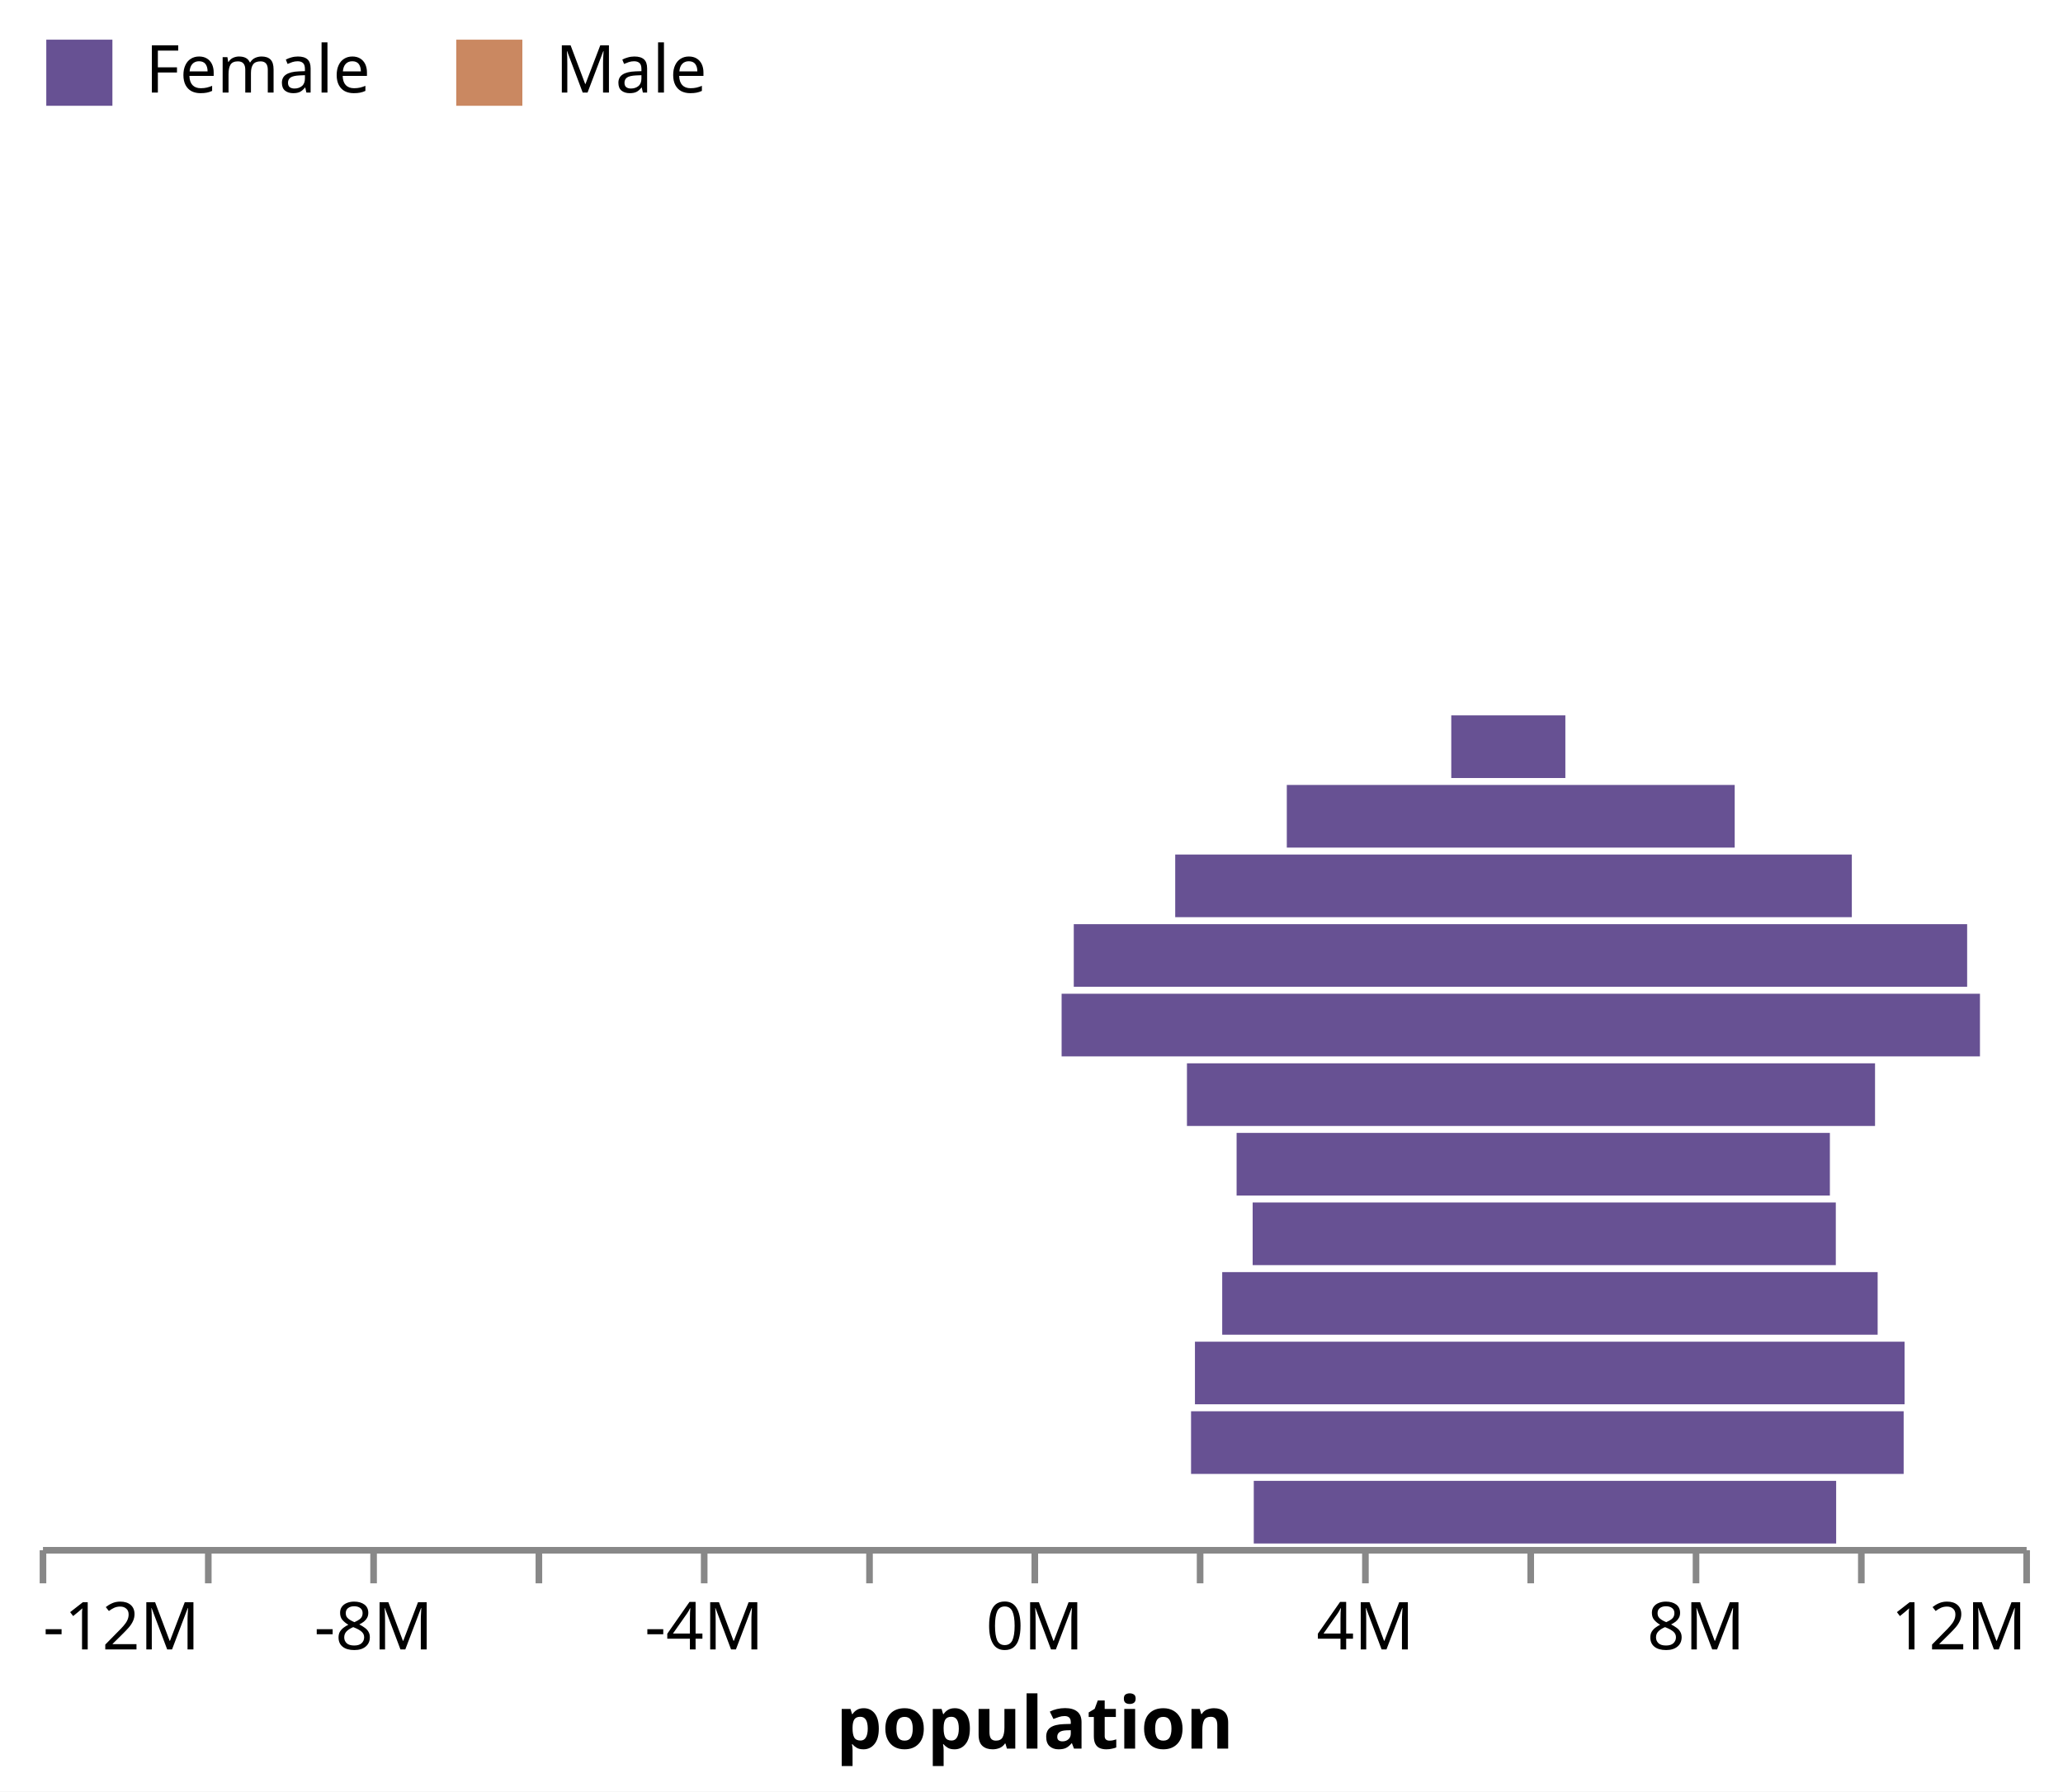
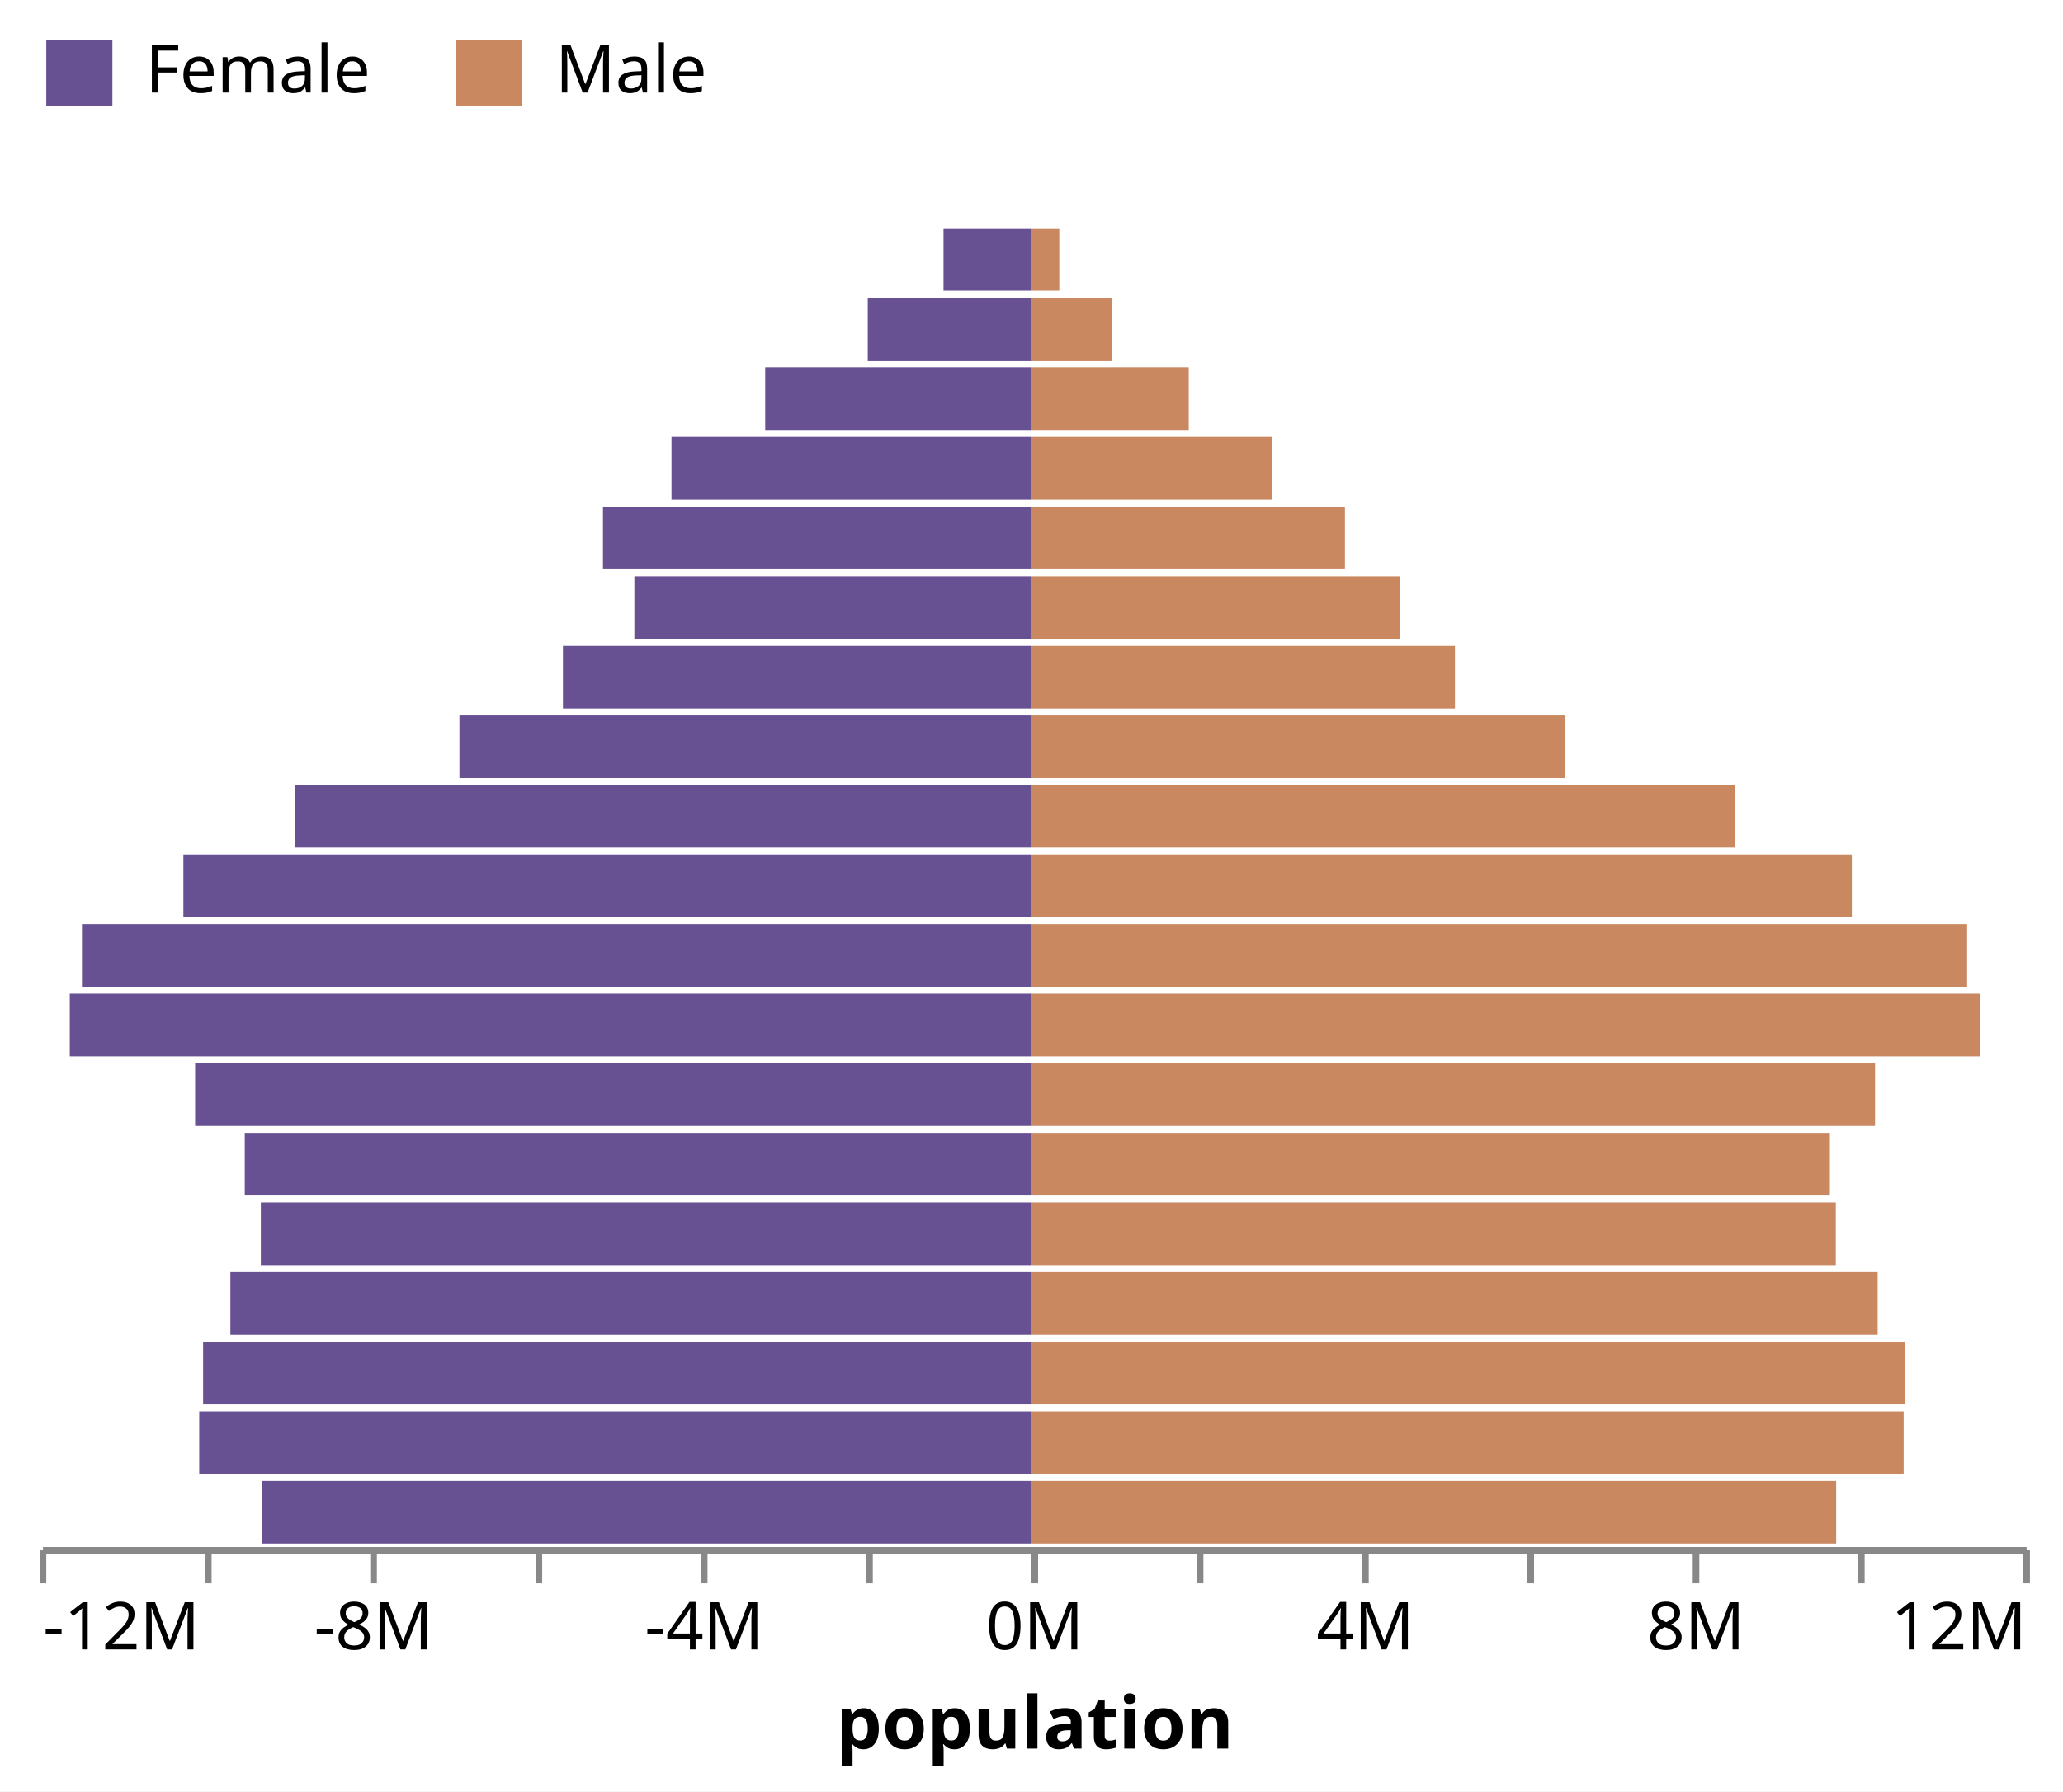
<svg xmlns="http://www.w3.org/2000/svg" class="marks" width="312" height="271" viewBox="0 0 312 271" version="1.1">
  <rect width="312" height="271" style="fill: white;" />
  <defs>
    <clipPath id="clip1">
-       <rect x="0" y="0" width="121.692" height="9.474" />
+       <rect x="0" y="0" width="238.076" height="9.474" />
    </clipPath>
    <clipPath id="clip2">
-       <rect x="0" y="0" width="131.902" height="9.474" />
+       <rect x="0" y="0" width="257.771" height="9.474" />
    </clipPath>
    <clipPath id="clip3">
-       <rect x="0" y="0" width="132.04" height="9.474" />
+       <rect x="0" y="0" width="257.322" height="9.474" />
    </clipPath>
    <clipPath id="clip4">
-       <rect x="0" y="0" width="127.968" height="9.474" />
+       <rect x="0" y="0" width="249.126" height="9.474" />
    </clipPath>
    <clipPath id="clip5">
-       <rect x="0" y="0" width="121.641" height="9.474" />
+       <rect x="0" y="0" width="238.194" height="9.474" />
    </clipPath>
    <clipPath id="clip6">
-       <rect x="0" y="0" width="120.744" height="9.474" />
+       <rect x="0" y="0" width="239.725" height="9.474" />
    </clipPath>
    <clipPath id="clip7">
-       <rect x="0" y="0" width="127.573" height="9.474" />
+       <rect x="0" y="0" width="254.065" height="9.474" />
    </clipPath>
    <clipPath id="clip8">
-       <rect x="0" y="0" width="143.44" height="9.474" />
+       <rect x="0" y="0" width="288.885" height="9.474" />
    </clipPath>
    <clipPath id="clip9">
-       <rect x="0" y="0" width="141.503" height="9.474" />
+       <rect x="0" y="0" width="285.11" height="9.474" />
    </clipPath>
    <clipPath id="clip10">
-       <rect x="0" y="0" width="124.063" height="9.474" />
+       <rect x="0" y="0" width="252.328" height="9.474" />
    </clipPath>
    <clipPath id="clip11">
-       <rect x="0" y="0" width="106.349" height="9.474" />
+       <rect x="0" y="0" width="217.738" height="9.474" />
    </clipPath>
    <clipPath id="clip12">
-       <rect x="0" y="0" width="80.739" height="9.474" />
+       <rect x="0" y="0" width="167.254" height="9.474" />
    </clipPath>
    <clipPath id="clip13">
-       <rect x="0" y="0" width="64.042" height="9.474" />
+       <rect x="0" y="0" width="134.904" height="9.474" />
    </clipPath>
    <clipPath id="clip14">
-       <rect x="0" y="0" width="55.67" height="9.474" />
+       <rect x="0" y="0" width="115.73" height="9.474" />
    </clipPath>
    <clipPath id="clip15">
-       <rect x="0" y="0" width="47.402" height="9.474" />
+       <rect x="0" y="0" width="112.213" height="9.474" />
    </clipPath>
    <clipPath id="clip16">
-       <rect x="0" y="0" width="36.408" height="9.474" />
+       <rect x="0" y="0" width="90.854" height="9.474" />
    </clipPath>
    <clipPath id="clip17">
-       <rect x="0" y="0" width="23.783" height="9.474" />
+       <rect x="0" y="0" width="64.057" height="9.474" />
    </clipPath>
    <clipPath id="clip18">
-       <rect x="0" y="0" width="12.129" height="9.474" />
+       <rect x="0" y="0" width="36.894" height="9.474" />
    </clipPath>
    <clipPath id="clip19">
-       <rect x="0" y="0" width="4.204" height="9.474" />
+       <rect x="0" y="0" width="17.511" height="9.474" />
    </clipPath>
  </defs>
  <g transform="translate(6,34)">
    <g class="mark-group role-frame root">
      <g transform="translate(0,0)">
        <path class="background" d="M0,0h300v200h-300Z" style="fill: none;" />
        <g>
          <g class="mark-group role-axis">
            <g transform="translate(0.5,200.5)">
              <path class="background" d="M0,0h0v0h0Z" style="pointer-events: none; fill: none;" />
              <g>
                <g class="mark-rule role-axis-tick" style="pointer-events: none;">
                  <line transform="translate(0,0)" x2="0" y2="5" style="fill: none; stroke: #888; stroke-width: 1; opacity: 1;" />
                  <line transform="translate(25,0)" x2="0" y2="5" style="fill: none; stroke: #888; stroke-width: 1; opacity: 1;" />
                  <line transform="translate(50,0)" x2="0" y2="5" style="fill: none; stroke: #888; stroke-width: 1; opacity: 1;" />
                  <line transform="translate(75,0)" x2="0" y2="5" style="fill: none; stroke: #888; stroke-width: 1; opacity: 1;" />
                  <line transform="translate(100,0)" x2="0" y2="5" style="fill: none; stroke: #888; stroke-width: 1; opacity: 1;" />
                  <line transform="translate(125,0)" x2="0" y2="5" style="fill: none; stroke: #888; stroke-width: 1; opacity: 1;" />
                  <line transform="translate(150,0)" x2="0" y2="5" style="fill: none; stroke: #888; stroke-width: 1; opacity: 1;" />
                  <line transform="translate(175,0)" x2="0" y2="5" style="fill: none; stroke: #888; stroke-width: 1; opacity: 1;" />
                  <line transform="translate(200,0)" x2="0" y2="5" style="fill: none; stroke: #888; stroke-width: 1; opacity: 1;" />
                  <line transform="translate(225,0)" x2="0" y2="5" style="fill: none; stroke: #888; stroke-width: 1; opacity: 1;" />
                  <line transform="translate(250,0)" x2="0" y2="5" style="fill: none; stroke: #888; stroke-width: 1; opacity: 1;" />
                  <line transform="translate(275,0)" x2="0" y2="5" style="fill: none; stroke: #888; stroke-width: 1; opacity: 1;" />
                  <line transform="translate(300,0)" x2="0" y2="5" style="fill: none; stroke: #888; stroke-width: 1; opacity: 1;" />
                </g>
                <g class="mark-text role-axis-label" style="pointer-events: none;">
                  <text text-anchor="start" transform="translate(0,15)" style="font-family: sans-serif; font-size: 10px; fill: #000; opacity: 1;">-12M</text>
                  <text text-anchor="middle" transform="translate(25,15)" style="font-family: sans-serif; font-size: 10px; fill: #000; opacity: 0;">-10M</text>
                  <text text-anchor="middle" transform="translate(50,15)" style="font-family: sans-serif; font-size: 10px; fill: #000; opacity: 1;">-8M</text>
                  <text text-anchor="middle" transform="translate(75,15)" style="font-family: sans-serif; font-size: 10px; fill: #000; opacity: 0;">-6M</text>
                  <text text-anchor="middle" transform="translate(100,15)" style="font-family: sans-serif; font-size: 10px; fill: #000; opacity: 1;">-4M</text>
                  <text text-anchor="middle" transform="translate(125,15)" style="font-family: sans-serif; font-size: 10px; fill: #000; opacity: 0;">-2M</text>
                  <text text-anchor="middle" transform="translate(150,15)" style="font-family: sans-serif; font-size: 10px; fill: #000; opacity: 1;">0M</text>
                  <text text-anchor="middle" transform="translate(175,15)" style="font-family: sans-serif; font-size: 10px; fill: #000; opacity: 0;">2M</text>
                  <text text-anchor="middle" transform="translate(200,15)" style="font-family: sans-serif; font-size: 10px; fill: #000; opacity: 1;">4M</text>
                  <text text-anchor="middle" transform="translate(225,15)" style="font-family: sans-serif; font-size: 10px; fill: #000; opacity: 0;">6M</text>
                  <text text-anchor="middle" transform="translate(250,15)" style="font-family: sans-serif; font-size: 10px; fill: #000; opacity: 1;">8M</text>
                  <text text-anchor="middle" transform="translate(275,15)" style="font-family: sans-serif; font-size: 10px; fill: #000; opacity: 0;">10M</text>
                  <text text-anchor="end" transform="translate(300,15)" style="font-family: sans-serif; font-size: 10px; fill: #000; opacity: 1;">12M</text>
                </g>
                <g class="mark-rule role-axis-domain" style="pointer-events: none;">
                  <line transform="translate(0,0)" x2="300" y2="0" style="fill: none; stroke: #888; stroke-width: 1; opacity: 1;" />
                </g>
                <g class="mark-text role-axis-title" style="pointer-events: none;">
                  <text text-anchor="middle" transform="translate(150,30)" style="font-family: sans-serif; font-size: 11px; font-weight: bold; fill: #000; opacity: 1;">population</text>
                </g>
              </g>
            </g>
          </g>
          <g class="mark-group role-scope">
-             <g transform="translate(150,190)">
-               <path class="background" d="M0,0h121.692v9.474h-121.692Z" style="fill: none;" />
+             <g transform="translate(33.61608,190)">
+               <path class="background" d="M0,0h238.076v9.474h-238.076Z" style="fill: none;" />
              <g clip-path="url(#clip1)">
                <g class="mark-group role-scope">
-                   <g transform="translate(0,0)">
-                     <path class="background" d="M0,0h0v0h0Z" style="fill: none;" />
+                   <g transform="translate(-33.61608,0)">
+                     <path class="background" d="M0,0h0v9.474h0Z" style="fill: none;" />
                    <g>
                      <g class="mark-rect role-mark marks">
                        <path d="M150,0h121.692v9.474h-121.692Z" style="fill: #ca8861;" />
                        <path d="M33.616,0h116.384v9.474h-116.384Z" style="fill: #675193;" />
                      </g>
                    </g>
                  </g>
                </g>
              </g>
            </g>
-             <g transform="translate(150,179.4737)">
-               <path class="background" d="M0,0h131.902v9.474h-131.902Z" style="fill: none;" />
+             <g transform="translate(24.13045,179.4737)">
+               <path class="background" d="M0,0h257.771v9.474h-257.771Z" style="fill: none;" />
              <g clip-path="url(#clip2)">
                <g class="mark-group role-scope">
-                   <g transform="translate(0,0)">
-                     <path class="background" d="M0,0h0v0h0Z" style="fill: none;" />
+                   <g transform="translate(-24.13045,0)">
+                     <path class="background" d="M0,0h0v9.474h0Z" style="fill: none;" />
                    <g>
                      <g class="mark-rect role-mark marks">
                        <path d="M150,0h131.902v9.474h-131.902Z" style="fill: #ca8861;" />
                        <path d="M24.13,0h125.87v9.474h-125.87Z" style="fill: #675193;" />
                      </g>
                    </g>
                  </g>
                </g>
              </g>
            </g>
-             <g transform="translate(150,168.9474)">
-               <path class="background" d="M0,0h132.04v9.474h-132.04Z" style="fill: none;" />
+             <g transform="translate(24.71845,168.9474)">
+               <path class="background" d="M0,0h257.322v9.474h-257.322Z" style="fill: none;" />
              <g clip-path="url(#clip3)">
                <g class="mark-group role-scope">
-                   <g transform="translate(0,0)">
-                     <path class="background" d="M0,0h0v0h0Z" style="fill: none;" />
+                   <g transform="translate(-24.71845,0)">
+                     <path class="background" d="M0,0h0v9.474h0Z" style="fill: none;" />
                    <g>
                      <g class="mark-rect role-mark marks">
                        <path d="M150,0h132.04v9.474h-132.04Z" style="fill: #ca8861;" />
                        <path d="M24.718,0h125.282v9.474h-125.282Z" style="fill: #675193;" />
                      </g>
                    </g>
                  </g>
                </g>
              </g>
            </g>
-             <g transform="translate(150,158.4211)">
-               <path class="background" d="M0,0h127.968v9.474h-127.968Z" style="fill: none;" />
+             <g transform="translate(28.84164,158.4211)">
+               <path class="background" d="M0,0h249.126v9.474h-249.126Z" style="fill: none;" />
              <g clip-path="url(#clip4)">
                <g class="mark-group role-scope">
-                   <g transform="translate(0,0)">
-                     <path class="background" d="M0,0h0v0h0Z" style="fill: none;" />
+                   <g transform="translate(-28.84164,0)">
+                     <path class="background" d="M0,0h0v9.474h0Z" style="fill: none;" />
                    <g>
                      <g class="mark-rect role-mark marks">
                        <path d="M150,0h127.968v9.474h-127.968Z" style="fill: #ca8861;" />
                        <path d="M28.842,0h121.158v9.474h-121.158Z" style="fill: #675193;" />
                      </g>
                    </g>
                  </g>
                </g>
              </g>
            </g>
-             <g transform="translate(150,147.8947)">
-               <path class="background" d="M0,0h121.641v9.474h-121.641Z" style="fill: none;" />
+             <g transform="translate(33.44695,147.8947)">
+               <path class="background" d="M0,0h238.194v9.474h-238.194Z" style="fill: none;" />
              <g clip-path="url(#clip5)">
                <g class="mark-group role-scope">
-                   <g transform="translate(0,0)">
-                     <path class="background" d="M0,0h0v0h0Z" style="fill: none;" />
+                   <g transform="translate(-33.44695,0)">
+                     <path class="background" d="M0,0h0v9.474h0Z" style="fill: none;" />
                    <g>
                      <g class="mark-rect role-mark marks">
                        <path d="M150,0h121.641v9.474h-121.641Z" style="fill: #ca8861;" />
                        <path d="M33.447,0h116.553v9.474h-116.553Z" style="fill: #675193;" />
                      </g>
                    </g>
                  </g>
                </g>
              </g>
            </g>
-             <g transform="translate(150,137.3684)">
-               <path class="background" d="M0,0h120.744v9.474h-120.744Z" style="fill: none;" />
+             <g transform="translate(31.01866,137.3684)">
+               <path class="background" d="M0,0h239.725v9.474h-239.725Z" style="fill: none;" />
              <g clip-path="url(#clip6)">
                <g class="mark-group role-scope">
-                   <g transform="translate(0,0)">
-                     <path class="background" d="M0,0h0v0h0Z" style="fill: none;" />
+                   <g transform="translate(-31.01866,0)">
+                     <path class="background" d="M0,0h0v9.474h0Z" style="fill: none;" />
                    <g>
                      <g class="mark-rect role-mark marks">
                        <path d="M150,0h120.744v9.474h-120.744Z" style="fill: #ca8861;" />
                        <path d="M31.019,0h118.981v9.474h-118.981Z" style="fill: #675193;" />
                      </g>
                    </g>
                  </g>
                </g>
              </g>
            </g>
-             <g transform="translate(150,126.8421)">
-               <path class="background" d="M0,0h127.573v9.474h-127.573Z" style="fill: none;" />
+             <g transform="translate(23.5088,126.8421)">
+               <path class="background" d="M0,0h254.065v9.474h-254.065Z" style="fill: none;" />
              <g clip-path="url(#clip7)">
                <g class="mark-group role-scope">
-                   <g transform="translate(0,0)">
-                     <path class="background" d="M0,0h0v0h0Z" style="fill: none;" />
+                   <g transform="translate(-23.5088,0)">
+                     <path class="background" d="M0,0h0v9.474h0Z" style="fill: none;" />
                    <g>
                      <g class="mark-rect role-mark marks">
                        <path d="M150,0h127.573v9.474h-127.573Z" style="fill: #ca8861;" />
                        <path d="M23.509,0h126.491v9.474h-126.491Z" style="fill: #675193;" />
                      </g>
                    </g>
                  </g>
                </g>
              </g>
            </g>
-             <g transform="translate(150,116.3158)">
-               <path class="background" d="M0,0h143.44v9.474h-143.44Z" style="fill: none;" />
+             <g transform="translate(4.554412,116.3158)">
+               <path class="background" d="M0,0h288.885v9.474h-288.885Z" style="fill: none;" />
              <g clip-path="url(#clip8)">
                <g class="mark-group role-scope">
-                   <g transform="translate(0,0)">
-                     <path class="background" d="M0,0h0v0h0Z" style="fill: none;" />
+                   <g transform="translate(-4.554412,0)">
+                     <path class="background" d="M0,0h0v9.474h0Z" style="fill: none;" />
                    <g>
                      <g class="mark-rect role-mark marks">
                        <path d="M150,0h143.44v9.474h-143.44Z" style="fill: #ca8861;" />
                        <path d="M4.554,0h145.446v9.474h-145.446Z" style="fill: #675193;" />
                      </g>
                    </g>
                  </g>
                </g>
              </g>
            </g>
-             <g transform="translate(150,105.7895)">
-               <path class="background" d="M0,0h141.503v9.474h-141.503Z" style="fill: none;" />
+             <g transform="translate(6.392775,105.7895)">
+               <path class="background" d="M0,0h285.11v9.474h-285.11Z" style="fill: none;" />
              <g clip-path="url(#clip9)">
                <g class="mark-group role-scope">
-                   <g transform="translate(0,0)">
-                     <path class="background" d="M0,0h0v0h0Z" style="fill: none;" />
+                   <g transform="translate(-6.392775,0)">
+                     <path class="background" d="M0,0h0v9.474h0Z" style="fill: none;" />
                    <g>
                      <g class="mark-rect role-mark marks">
                        <path d="M150,0h141.503v9.474h-141.503Z" style="fill: #ca8861;" />
                        <path d="M6.393,0h143.607v9.474h-143.607Z" style="fill: #675193;" />
                      </g>
                    </g>
                  </g>
                </g>
              </g>
            </g>
-             <g transform="translate(150,95.26316)">
-               <path class="background" d="M0,0h124.063v9.474h-124.063Z" style="fill: none;" />
+             <g transform="translate(21.73434,95.26316)">
+               <path class="background" d="M0,0h252.328v9.474h-252.328Z" style="fill: none;" />
              <g clip-path="url(#clip10)">
                <g class="mark-group role-scope">
-                   <g transform="translate(0,0)">
-                     <path class="background" d="M0,0h0v0h0Z" style="fill: none;" />
+                   <g transform="translate(-21.73434,0)">
+                     <path class="background" d="M0,0h0v9.474h0Z" style="fill: none;" />
                    <g>
                      <g class="mark-rect role-mark marks">
                        <path d="M150,0h124.063v9.474h-124.063Z" style="fill: #ca8861;" />
                        <path d="M21.734,0h128.266v9.474h-128.266Z" style="fill: #675193;" />
                      </g>
                    </g>
                  </g>
                </g>
              </g>
            </g>
-             <g transform="translate(150,84.73684)">
-               <path class="background" d="M0,0h106.349v9.474h-106.349Z" style="fill: none;" />
+             <g transform="translate(38.61084,84.73684)">
+               <path class="background" d="M0,0h217.738v9.474h-217.738Z" style="fill: none;" />
              <g clip-path="url(#clip11)">
                <g class="mark-group role-scope">
-                   <g transform="translate(0,0)">
-                     <path class="background" d="M0,0h0v0h0Z" style="fill: none;" />
+                   <g transform="translate(-38.61084,0)">
+                     <path class="background" d="M0,0h0v9.474h0Z" style="fill: none;" />
                    <g>
                      <g class="mark-rect role-mark marks">
                        <path d="M150,0h106.349v9.474h-106.349Z" style="fill: #ca8861;" />
                        <path d="M38.611,0h111.389v9.474h-111.389Z" style="fill: #675193;" />
                      </g>
                    </g>
                  </g>
                </g>
              </g>
            </g>
-             <g transform="translate(150,74.21053)">
-               <path class="background" d="M0,0h80.739v9.474h-80.739Z" style="fill: none;" />
+             <g transform="translate(63.48415,74.21053)">
+               <path class="background" d="M0,0h167.254v9.474h-167.254Z" style="fill: none;" />
              <g clip-path="url(#clip12)">
                <g class="mark-group role-scope">
-                   <g transform="translate(0,0)">
-                     <path class="background" d="M0,0h0v0h0Z" style="fill: none;" />
+                   <g transform="translate(-63.48415,0)">
+                     <path class="background" d="M0,0h0v9.474h0Z" style="fill: none;" />
                    <g>
                      <g class="mark-rect role-mark marks">
                        <path d="M150,0h80.739v9.474h-80.739Z" style="fill: #ca8861;" />
                        <path d="M63.484,0h86.516v9.474h-86.516Z" style="fill: #675193;" />
                      </g>
                    </g>
                  </g>
                </g>
              </g>
            </g>
-             <g transform="translate(150,63.68421)">
-               <path class="background" d="M0,0h64.042v9.474h-64.042Z" style="fill: none;" />
+             <g transform="translate(79.13799,63.68421)">
+               <path class="background" d="M0,0h134.904v9.474h-134.904Z" style="fill: none;" />
              <g clip-path="url(#clip13)">
                <g class="mark-group role-scope">
-                   <g transform="translate(0,0)">
-                     <path class="background" d="M0,0h0v0h0Z" style="fill: none;" />
+                   <g transform="translate(-79.13799,0)">
+                     <path class="background" d="M0,0h0v9.474h0Z" style="fill: none;" />
                    <g>
                      <g class="mark-rect role-mark marks">
                        <path d="M150,0h64.042v9.474h-64.042Z" style="fill: #ca8861;" />
                        <path d="M79.138,0h70.862v9.474h-70.862Z" style="fill: #675193;" />
                      </g>
                    </g>
                  </g>
                </g>
              </g>
            </g>
-             <g transform="translate(150,53.15789)">
-               <path class="background" d="M0,0h55.67v9.474h-55.67Z" style="fill: none;" />
+             <g transform="translate(89.9402,53.15789)">
+               <path class="background" d="M0,0h115.73v9.474h-115.73Z" style="fill: none;" />
              <g clip-path="url(#clip14)">
                <g class="mark-group role-scope">
-                   <g transform="translate(0,0)">
-                     <path class="background" d="M0,0h0v0h0Z" style="fill: none;" />
+                   <g transform="translate(-89.9402,0)">
+                     <path class="background" d="M0,0h0v9.474h0Z" style="fill: none;" />
                    <g>
                      <g class="mark-rect role-mark marks">
                        <path d="M150,0h55.67v9.474h-55.67Z" style="fill: #ca8861;" />
                        <path d="M89.94,0h60.06v9.474h-60.06Z" style="fill: #675193;" />
                      </g>
                    </g>
                  </g>
                </g>
              </g>
            </g>
-             <g transform="translate(150,42.63158)">
-               <path class="background" d="M0,0h47.402v9.474h-47.402Z" style="fill: none;" />
+             <g transform="translate(85.18931,42.63158)">
+               <path class="background" d="M0,0h112.213v9.474h-112.213Z" style="fill: none;" />
              <g clip-path="url(#clip15)">
                <g class="mark-group role-scope">
-                   <g transform="translate(0,0)">
-                     <path class="background" d="M0,0h0v0h0Z" style="fill: none;" />
+                   <g transform="translate(-85.18931,0)">
+                     <path class="background" d="M0,0h0v9.474h0Z" style="fill: none;" />
                    <g>
                      <g class="mark-rect role-mark marks">
                        <path d="M150,0h47.402v9.474h-47.402Z" style="fill: #ca8861;" />
                        <path d="M85.189,0h64.811v9.474h-64.811Z" style="fill: #675193;" />
                      </g>
                    </g>
                  </g>
                </g>
              </g>
            </g>
-             <g transform="translate(150,32.10526)">
-               <path class="background" d="M0,0h36.408v9.474h-36.408Z" style="fill: none;" />
+             <g transform="translate(95.55445,32.10526)">
+               <path class="background" d="M0,0h90.854v9.474h-90.854Z" style="fill: none;" />
              <g clip-path="url(#clip16)">
                <g class="mark-group role-scope">
-                   <g transform="translate(0,0)">
-                     <path class="background" d="M0,0h0v0h0Z" style="fill: none;" />
+                   <g transform="translate(-95.55445,0)">
+                     <path class="background" d="M0,0h0v9.474h0Z" style="fill: none;" />
                    <g>
                      <g class="mark-rect role-mark marks">
                        <path d="M150,0h36.408v9.474h-36.408Z" style="fill: #ca8861;" />
                        <path d="M95.554,0h54.446v9.474h-54.446Z" style="fill: #675193;" />
                      </g>
                    </g>
                  </g>
                </g>
              </g>
            </g>
-             <g transform="translate(150,21.57895)">
-               <path class="background" d="M0,0h23.783v9.474h-23.783Z" style="fill: none;" />
+             <g transform="translate(109.7263,21.57895)">
+               <path class="background" d="M0,0h64.057v9.474h-64.057Z" style="fill: none;" />
              <g clip-path="url(#clip17)">
                <g class="mark-group role-scope">
-                   <g transform="translate(0,0)">
-                     <path class="background" d="M0,0h0v0h0Z" style="fill: none;" />
+                   <g transform="translate(-109.7263,0)">
+                     <path class="background" d="M0,0h0v9.474h0Z" style="fill: none;" />
                    <g>
                      <g class="mark-rect role-mark marks">
                        <path d="M150,0h23.783v9.474h-23.783Z" style="fill: #ca8861;" />
                        <path d="M109.726,0h40.274v9.474h-40.274Z" style="fill: #675193;" />
                      </g>
                    </g>
                  </g>
                </g>
              </g>
            </g>
-             <g transform="translate(150,11.05263)">
-               <path class="background" d="M0,0h12.129v9.474h-12.129Z" style="fill: none;" />
+             <g transform="translate(125.2356,11.05263)">
+               <path class="background" d="M0,0h36.894v9.474h-36.894Z" style="fill: none;" />
              <g clip-path="url(#clip18)">
                <g class="mark-group role-scope">
-                   <g transform="translate(0,0)">
-                     <path class="background" d="M0,0h0v0h0Z" style="fill: none;" />
+                   <g transform="translate(-125.2356,0)">
+                     <path class="background" d="M0,0h0v9.474h0Z" style="fill: none;" />
                    <g>
                      <g class="mark-rect role-mark marks">
                        <path d="M150,0h12.129v9.474h-12.129Z" style="fill: #ca8861;" />
                        <path d="M125.236,0h24.764v9.474h-24.764Z" style="fill: #675193;" />
                      </g>
                    </g>
                  </g>
                </g>
              </g>
            </g>
-             <g transform="translate(150,0.5263158)">
-               <path class="background" d="M0,0h4.204v9.474h-4.204Z" style="fill: none;" />
+             <g transform="translate(136.6927,0.5263158)">
+               <path class="background" d="M0,0h17.511v9.474h-17.511Z" style="fill: none;" />
              <g clip-path="url(#clip19)">
                <g class="mark-group role-scope">
-                   <g transform="translate(0,0)">
-                     <path class="background" d="M0,0h0v0h0Z" style="fill: none;" />
+                   <g transform="translate(-136.6927,0)">
+                     <path class="background" d="M0,0h0v9.474h0Z" style="fill: none;" />
                    <g>
                      <g class="mark-rect role-mark marks">
                        <path d="M150,0h4.204v9.474h-4.204Z" style="fill: #ca8861;" />
                        <path d="M136.693,0h13.307v9.474h-13.307Z" style="fill: #675193;" />
                      </g>
                    </g>
                  </g>
                </g>
              </g>
            </g>
          </g>
          <g class="mark-group role-legend">
            <g transform="translate(0,-29)">
              <path class="background" d="M0,0h102v11h-102Z" style="pointer-events: none; fill: none;" />
              <g>
                <g class="mark-group role-legend-entry">
                  <g transform="translate(0,0)">
                    <path class="background" d="M0,0h0v0h0Z" style="pointer-events: none; fill: none;" />
                    <g>
                      <g class="mark-group role-scope">
                        <g transform="translate(0,0)">
                          <path class="background" d="M0,0h52v11h-52Z" style="pointer-events: none; fill: none; opacity: 1;" />
                          <g>
                            <g class="mark-symbol role-legend-symbol" style="pointer-events: none;">
                              <path transform="translate(6,6)" d="M-5,-5h10v10h-10Z" style="fill: #675193; stroke-width: 1.5; opacity: 1;" />
                            </g>
                            <g class="mark-text role-legend-label" style="pointer-events: none;">
                              <text text-anchor="start" transform="translate(16,9)" style="font-family: sans-serif; font-size: 10px; fill: #000; opacity: 1;">Female</text>
                            </g>
                          </g>
                        </g>
                        <g transform="translate(62,0)">
                          <path class="background" d="M0,0h40v11h-40Z" style="pointer-events: none; fill: none; opacity: 1;" />
                          <g>
                            <g class="mark-symbol role-legend-symbol" style="pointer-events: none;">
                              <path transform="translate(6,6)" d="M-5,-5h10v10h-10Z" style="fill: #ca8861; stroke-width: 1.5; opacity: 1;" />
                            </g>
                            <g class="mark-text role-legend-label" style="pointer-events: none;">
                              <text text-anchor="start" transform="translate(16,9)" style="font-family: sans-serif; font-size: 10px; fill: #000; opacity: 1;">Male</text>
                            </g>
                          </g>
                        </g>
                      </g>
                    </g>
                  </g>
                </g>
              </g>
            </g>
          </g>
        </g>
      </g>
    </g>
  </g>
</svg>
